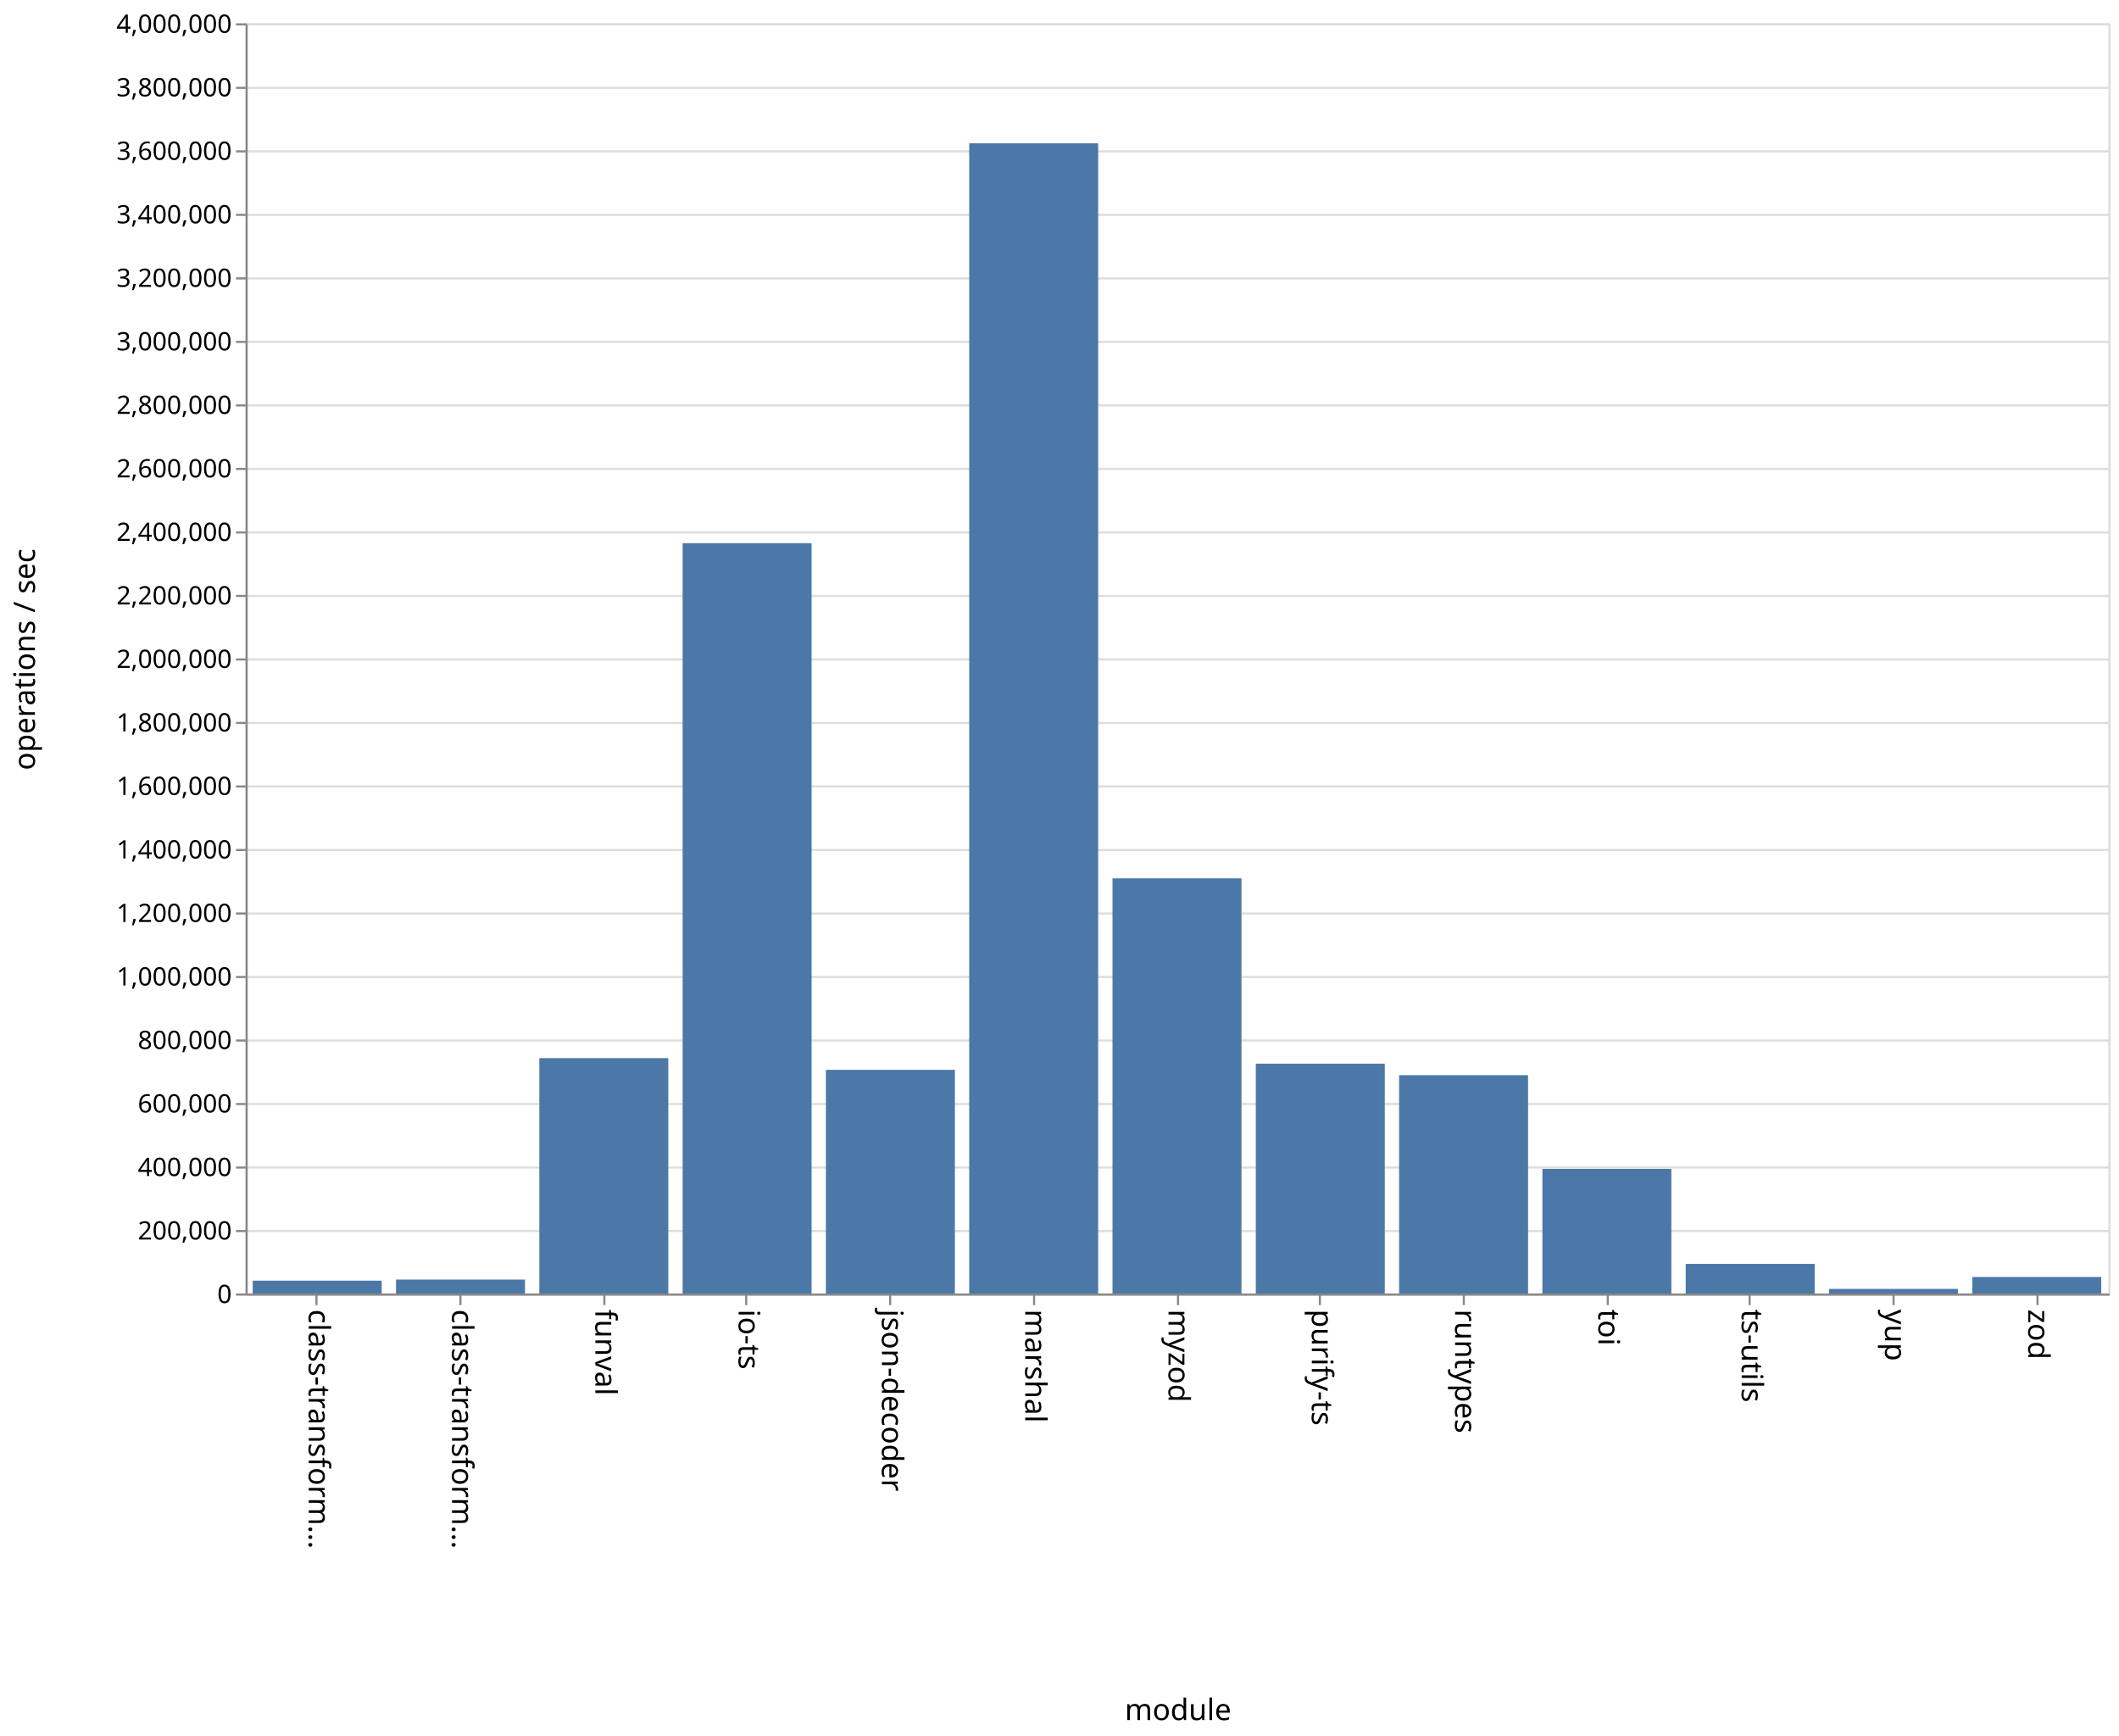
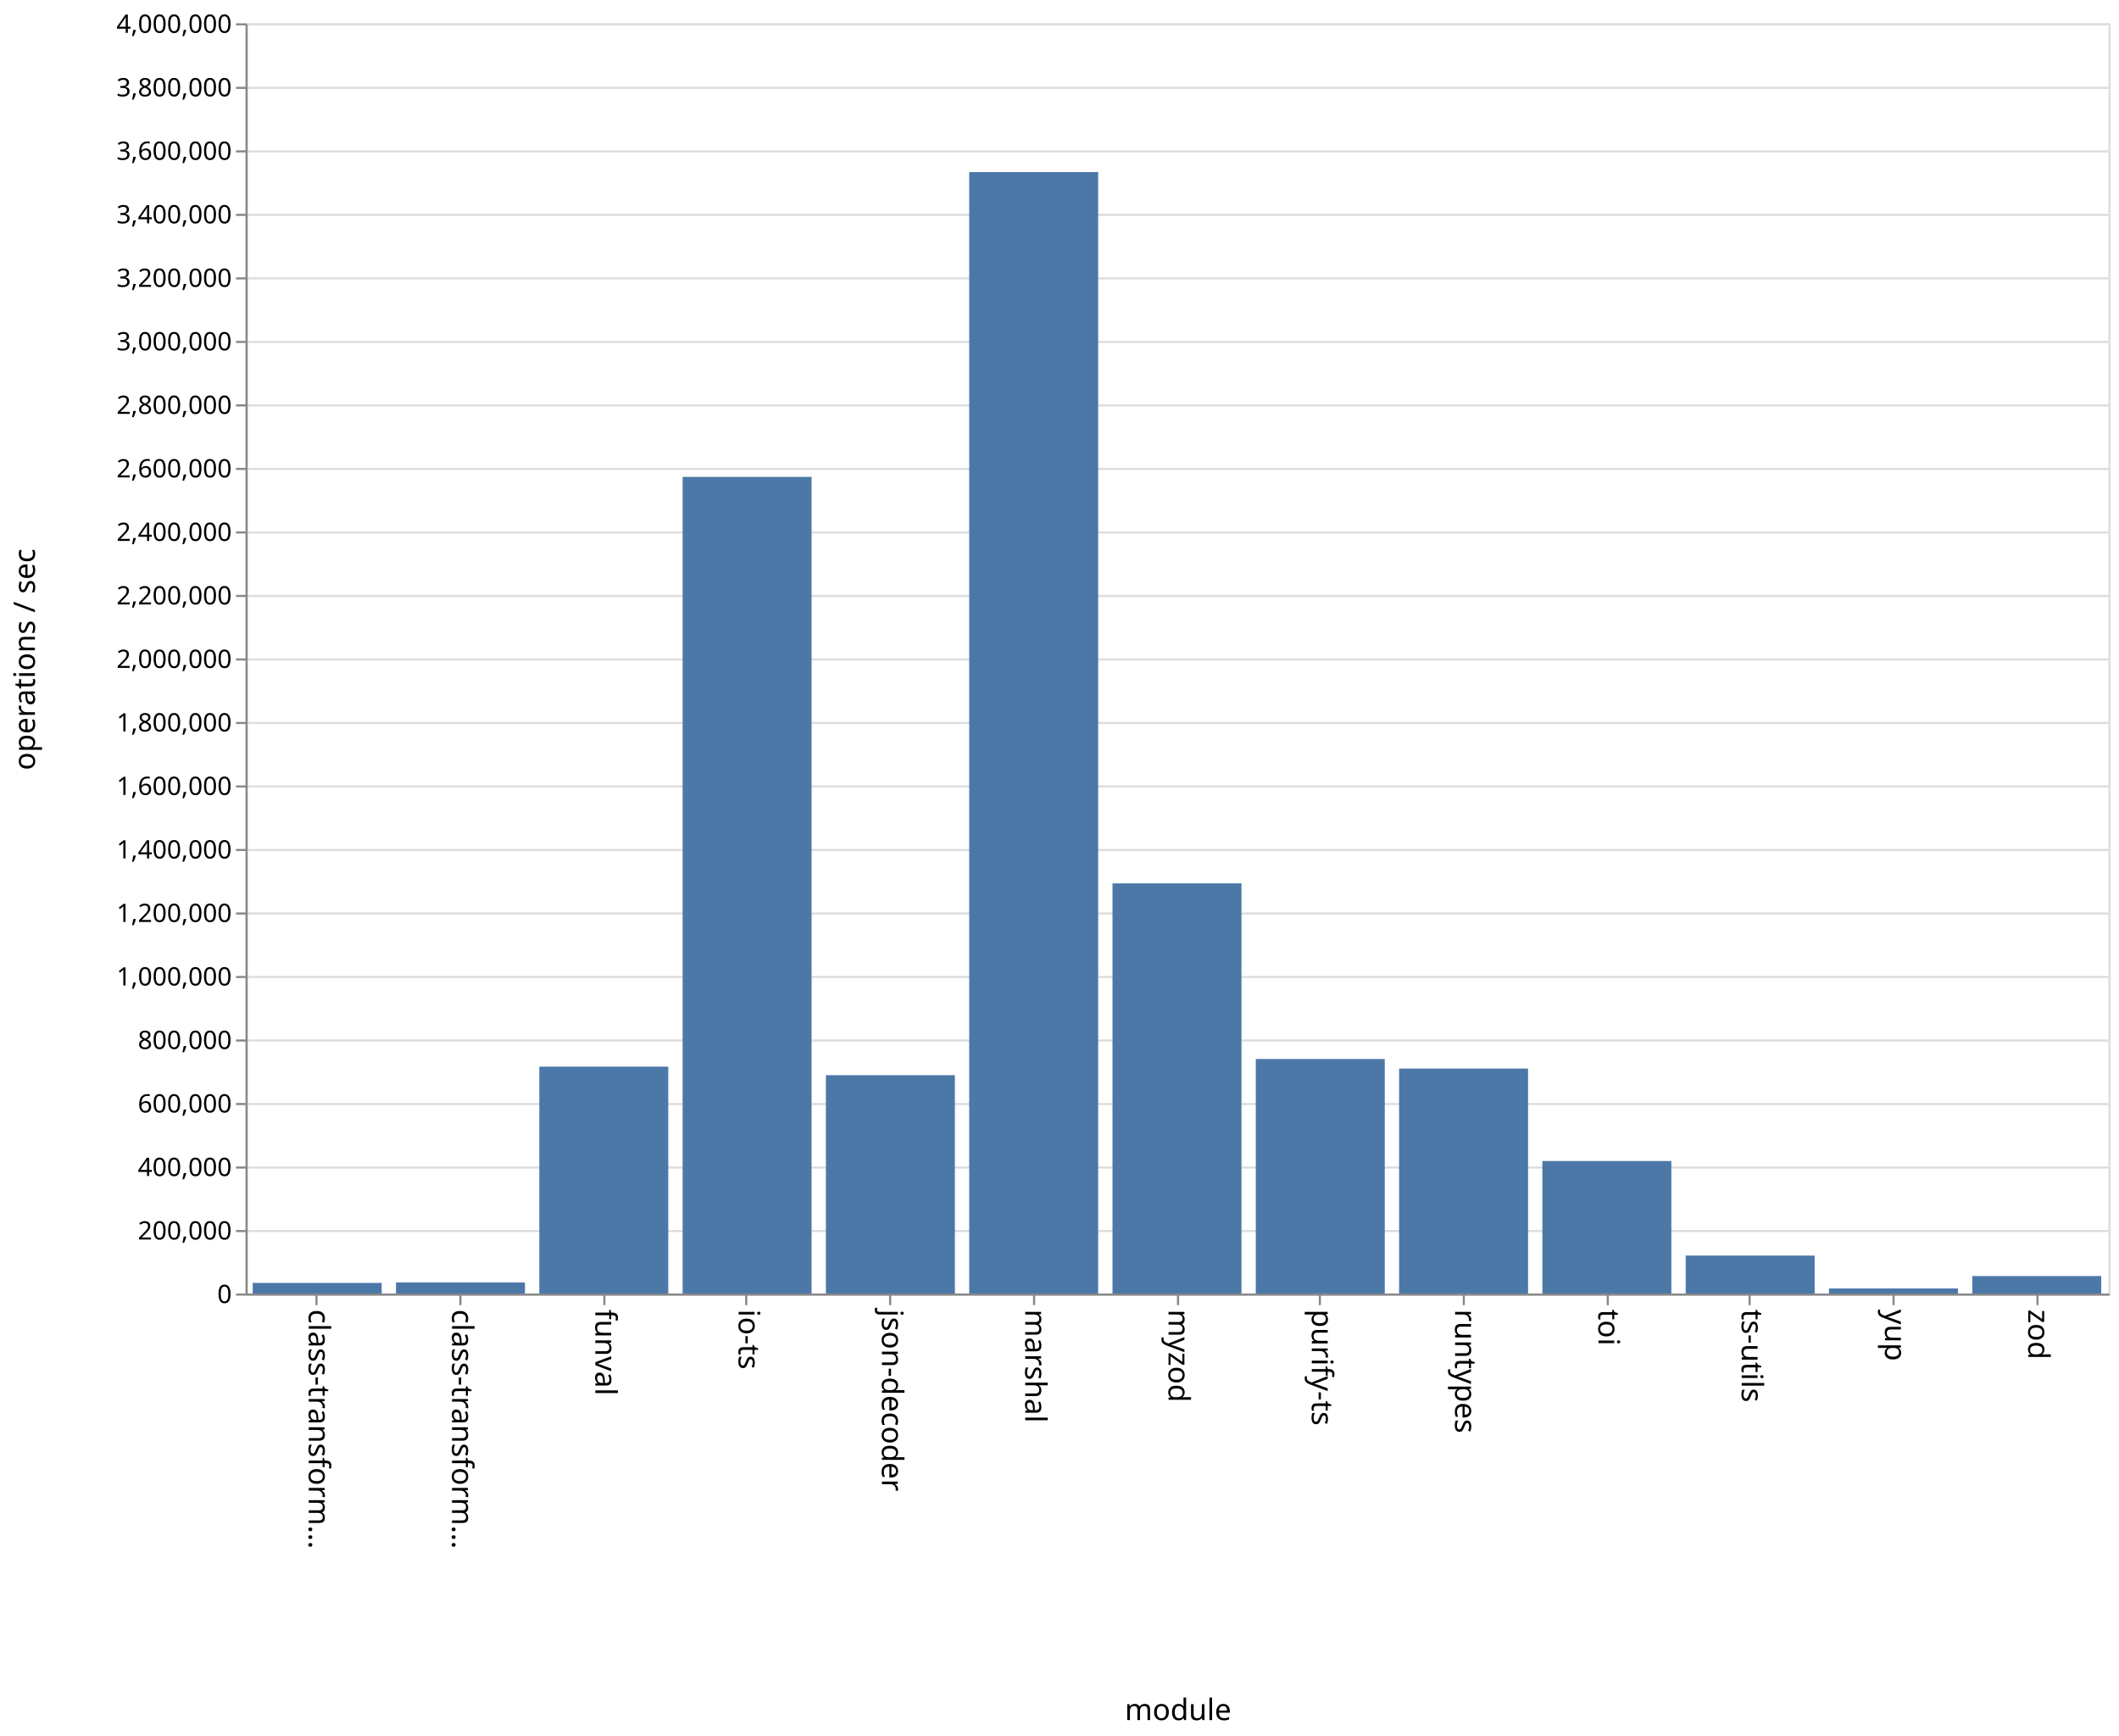
<svg xmlns="http://www.w3.org/2000/svg" class="marks" width="1001" height="820">
  <path fill="#fff" d="M0 0h1001v820H0z" />
  <g class="mark-group role-frame root">
    <path class="background" d="M116.5 11.5h880v600h-880z" fill="none" stroke="#ddd" />
    <g class="mark-group role-axis">
      <path class="background" d="M116.5 11.5z" pointer-events="none" fill="none" />
      <g class="mark-rule role-axis-grid" pointer-events="none" fill="none" stroke="#ddd">
        <path d="M116.5 611.5h880M116.5 581.5h880M116.5 551.5h880M116.5 521.5h880M116.5 491.5h880M116.5 461.5h880M116.5 431.5h880M116.5 401.5h880M116.5 371.5h880M116.5 341.5h880M116.5 311.5h880M116.5 281.5h880M116.5 251.5h880M116.5 221.5h880M116.5 191.5h880M116.5 161.5h880M116.5 131.5h880M116.5 101.5h880M116.5 71.5h880M116.5 41.5h880M116.5 11.5h880" />
      </g>
    </g>
    <g class="mark-group role-axis">
      <path class="background" d="M116.5 611.5z" pointer-events="none" fill="none" />
      <g class="mark-rule role-axis-tick" pointer-events="none" fill="none" stroke="#888">
        <path d="M149.5 611.5v5M217.5 611.5v5M285.5 611.5v5M352.5 611.5v5M420.5 611.5v5M488.5 611.5v5M556.5 611.5v5M623.5 611.5v5M691.5 611.5v5M759.5 611.5v5M826.5 611.5v5M894.5 611.5v5M962.5 611.5v5" />
      </g>
      <g class="mark-text role-axis-label" pointer-events="none" font-family="sans-serif" font-size="14">
        <text transform="rotate(90 -236.327 382.173)">
                    class-transform…
                </text>
        <text transform="rotate(90 -202.48 416.02)">
                    class-transform…
                </text>
        <text transform="rotate(90 -168.635 449.865)">
                    funval
                </text>
        <text transform="rotate(90 -134.788 483.712)">
                    io-ts
                </text>
        <text transform="rotate(90 -100.942 517.558)">
                    json-decoder
                </text>
        <text transform="rotate(90 -67.096 551.404)">
                    marshal
                </text>
        <text transform="rotate(90 -33.25 585.25)">
                    myzod
                </text>
        <text transform="rotate(90 .596 619.096)">
                    purify-ts
                </text>
        <text transform="rotate(90 34.442 652.942)">
                    runtypes
                </text>
        <text transform="rotate(90 68.288 686.788)">
                    toi
                </text>
        <text transform="rotate(90 102.135 720.635)">
                    ts-utils
                </text>
        <text transform="rotate(90 135.98 754.48)">
                    yup
                </text>
        <text transform="rotate(90 169.827 788.327)">
                    zod
                </text>
      </g>
      <path fill="none" stroke="#888" d="M116.5 611.5h880" pointer-events="none" />
      <text text-anchor="middle" transform="translate(556.5 812.5)" font-family="sans-serif" font-size="14" font-weight="400" pointer-events="none">
                module
            </text>
    </g>
    <g class="mark-group role-axis">
      <path class="background" d="M116.5 11.5z" pointer-events="none" fill="none" />
      <g class="mark-rule role-axis-tick" pointer-events="none" fill="none" stroke="#888">
        <path d="M116.5 611.5h-5M116.5 581.5h-5M116.5 551.5h-5M116.5 521.5h-5M116.5 491.5h-5M116.5 461.5h-5M116.5 431.5h-5M116.5 401.5h-5M116.5 371.5h-5M116.5 341.5h-5M116.5 311.5h-5M116.5 281.5h-5M116.5 251.5h-5M116.5 221.5h-5M116.5 191.5h-5M116.5 161.5h-5M116.5 131.5h-5M116.5 101.5h-5M116.5 71.5h-5M116.5 41.5h-5M116.5 11.5h-5" />
      </g>
      <g class="mark-text role-axis-label" pointer-events="none" text-anchor="end" font-family="sans-serif" font-size="12">
        <text transform="translate(109.5 615.5)">
                    0
                </text>
        <text transform="translate(109.5 585.5)">
                    200,000
                </text>
        <text transform="translate(109.5 555.5)">
                    400,000
                </text>
        <text transform="translate(109.5 525.5)">
                    600,000
                </text>
        <text transform="translate(109.5 495.5)">
                    800,000
                </text>
        <text transform="translate(109.5 465.5)">
                    1,000,000
                </text>
        <text transform="translate(109.5 435.5)">
                    1,200,000
                </text>
        <text transform="translate(109.5 405.5)">
                    1,400,000
                </text>
        <text transform="translate(109.5 375.5)">
                    1,600,000
                </text>
        <text transform="translate(109.5 345.5)">
                    1,800,000
                </text>
        <text transform="translate(109.5 315.5)">
                    2,000,000
                </text>
        <text transform="translate(109.5 285.5)">
                    2,200,000
                </text>
        <text transform="translate(109.5 255.5)">
                    2,400,000
                </text>
        <text transform="translate(109.5 225.5)">
                    2,600,000
                </text>
        <text transform="translate(109.5 195.5)">
                    2,800,000
                </text>
        <text transform="translate(109.5 165.5)">
                    3,000,000
                </text>
        <text transform="translate(109.5 135.5)">
                    3,200,000
                </text>
        <text transform="translate(109.5 105.5)">
                    3,400,000
                </text>
        <text transform="translate(109.5 75.5)">
                    3,600,000
                </text>
        <text transform="translate(109.5 45.5)">
                    3,800,000
                </text>
        <text transform="translate(109.5 15.5)">
                    4,000,000
                </text>
      </g>
      <path fill="none" stroke="#888" d="M116.5 611.5v-600" pointer-events="none" />
      <text text-anchor="middle" transform="rotate(-90 164 147.5)" font-family="sans-serif" font-size="14" font-weight="400" pointer-events="none">
                operations / sec
            </text>
    </g>
    <g class="mark-rect role-mark marks" fill="#4c78a8">
-       <path d="M119.385 604.931h60.923V611h-60.923zM187.077 604.407H248V611h-60.923zM254.77 499.827h60.922V611H254.77zM322.462 256.578h60.923V611h-60.923zM390.154 505.341h60.923V611h-60.923zM457.846 67.697h60.923V611h-60.923zM525.538 414.9h60.924V611h-60.924zM593.23 502.438h60.924V611H593.23zM660.923 507.87h60.923V611h-60.923zM728.615 552.15h60.923V611h-60.923zM796.308 597.021h60.923V611h-60.923zM864 608.83h60.923V611H864zM931.692 603.2h60.923v7.8h-60.923z" />
+       <path d="M119.385 606h60.923v5h-60.923zM187.077 605.767H248V611h-60.923zM254.77 503.851h60.922V611H254.77zM322.462 225.267h60.923V611h-60.923zM390.154 507.872h60.923V611h-60.923zM457.846 81.29h60.923V611h-60.923zM525.538 417.269h60.924V611h-60.924zM593.23 500.227h60.924V611H593.23zM660.923 504.761h60.923V611h-60.923zM728.615 548.424h60.923V611h-60.923zM796.308 593.082h60.923V611h-60.923zM864 608.613h60.923V611H864zM931.692 602.761h60.923V611h-60.923z" />
    </g>
  </g>
</svg>
